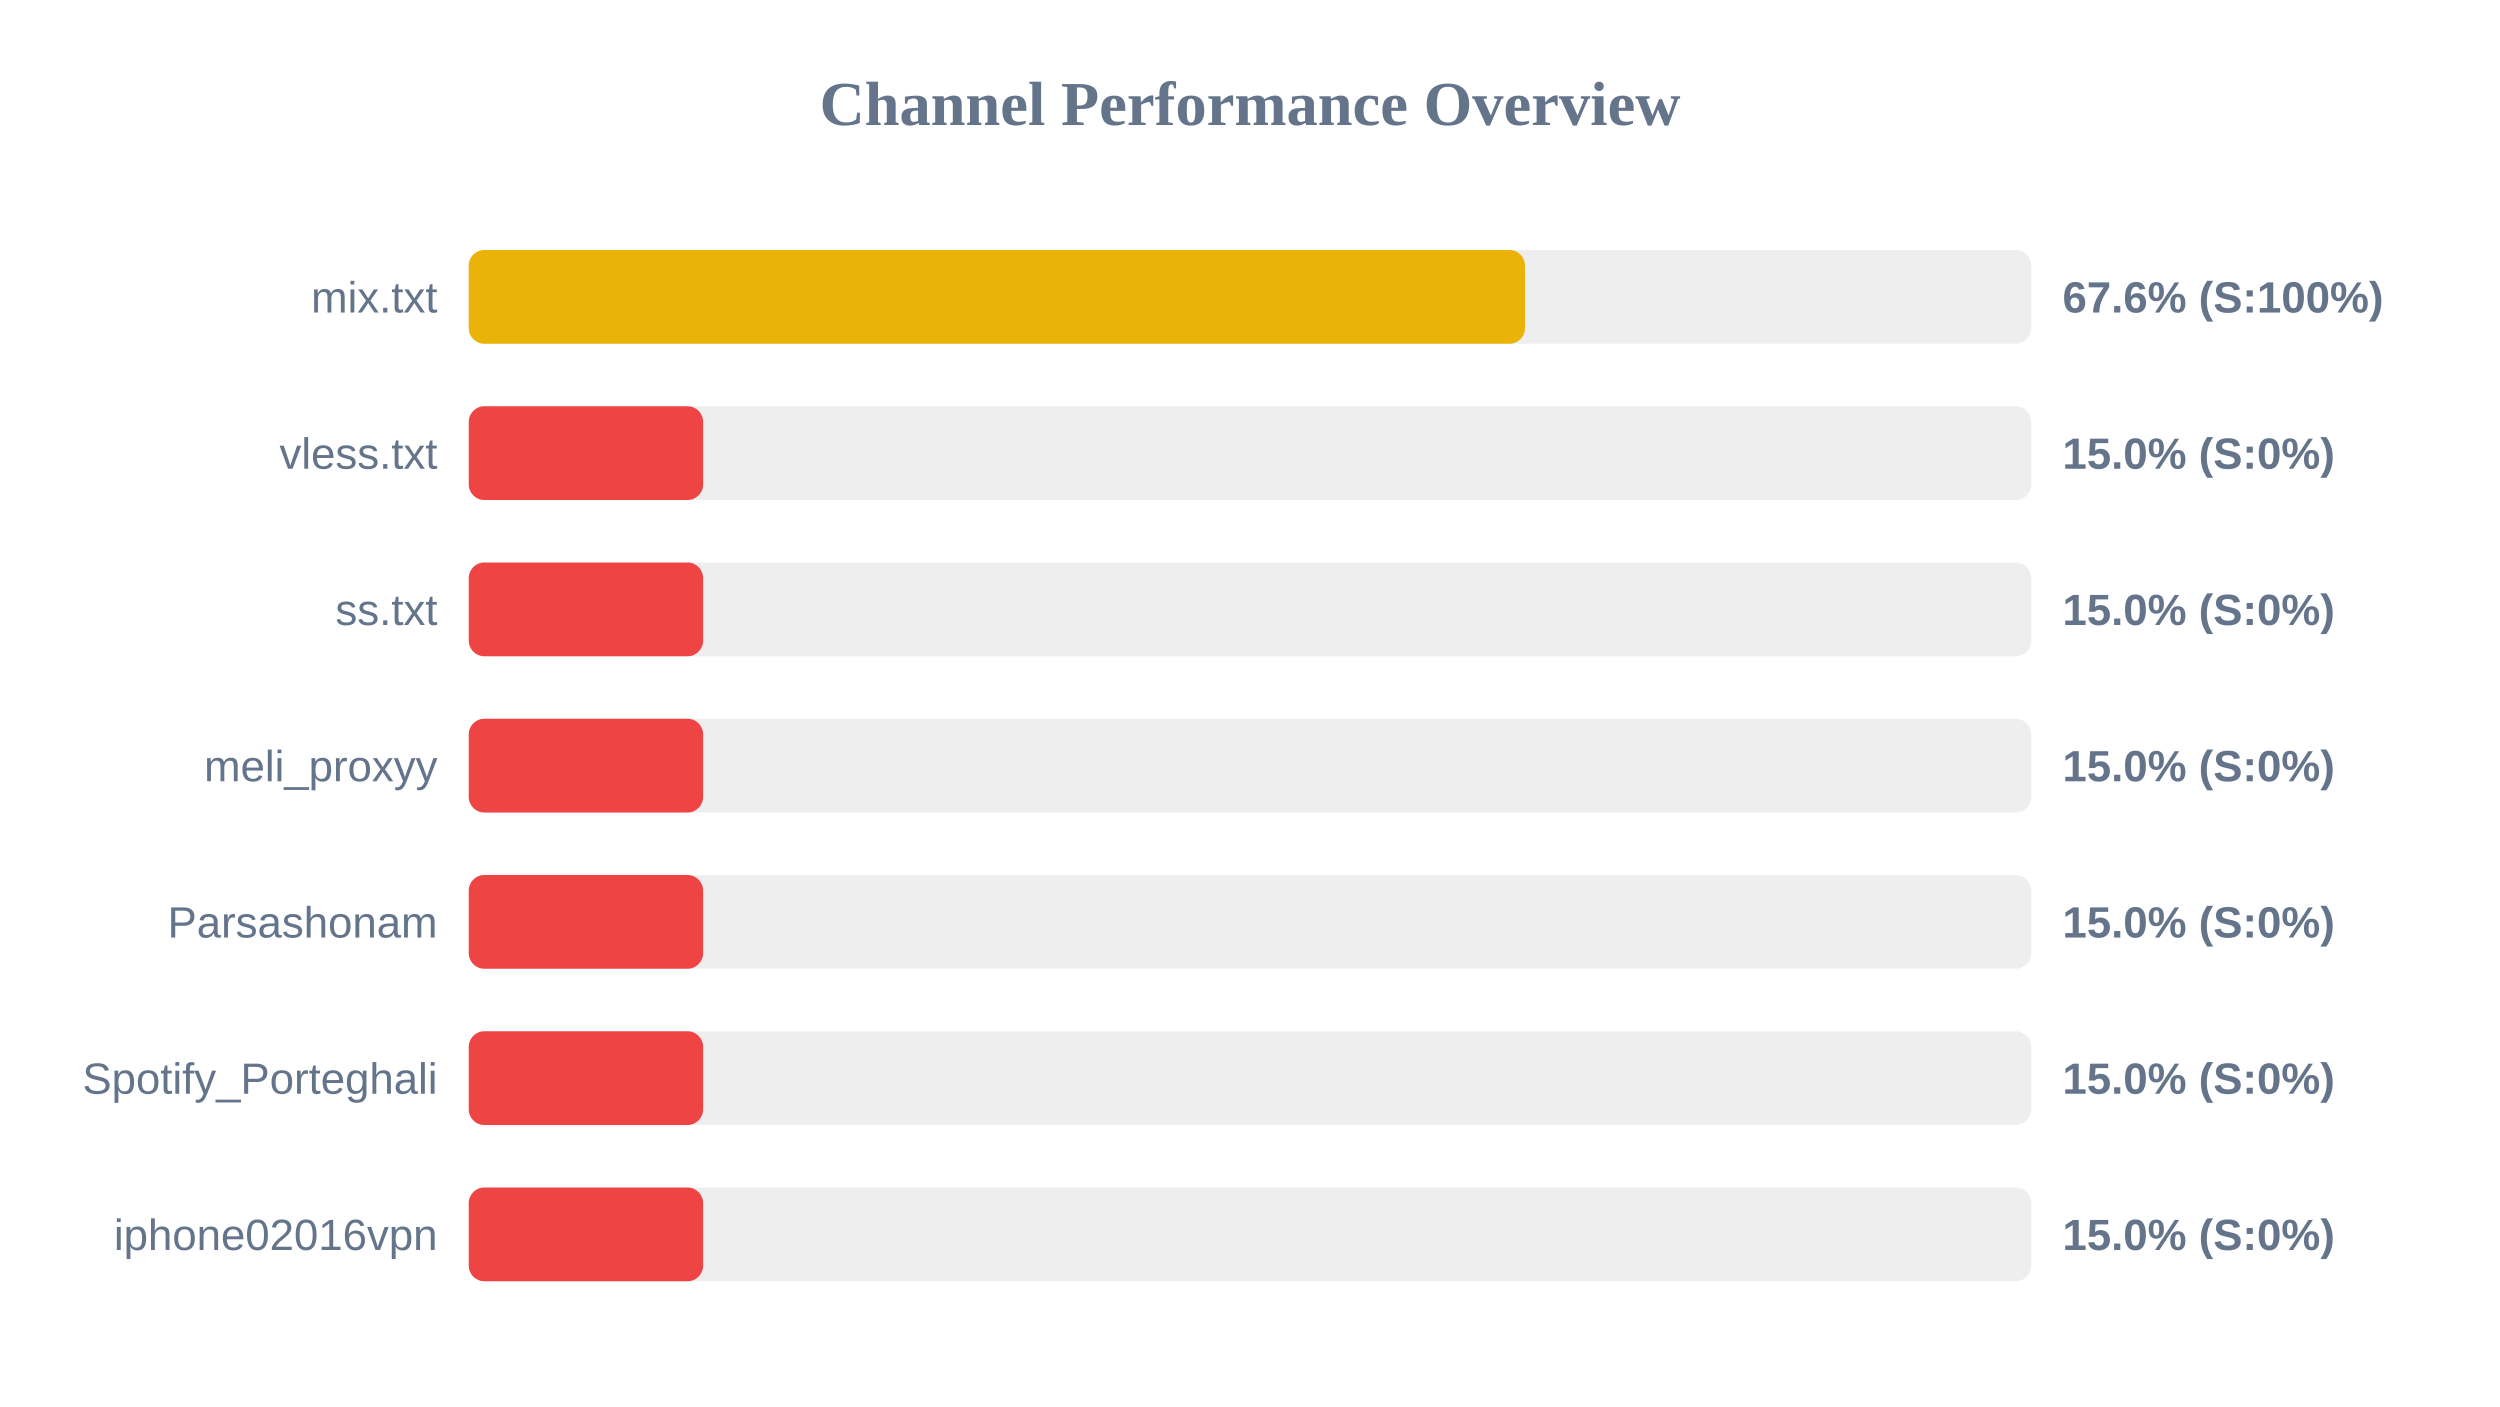
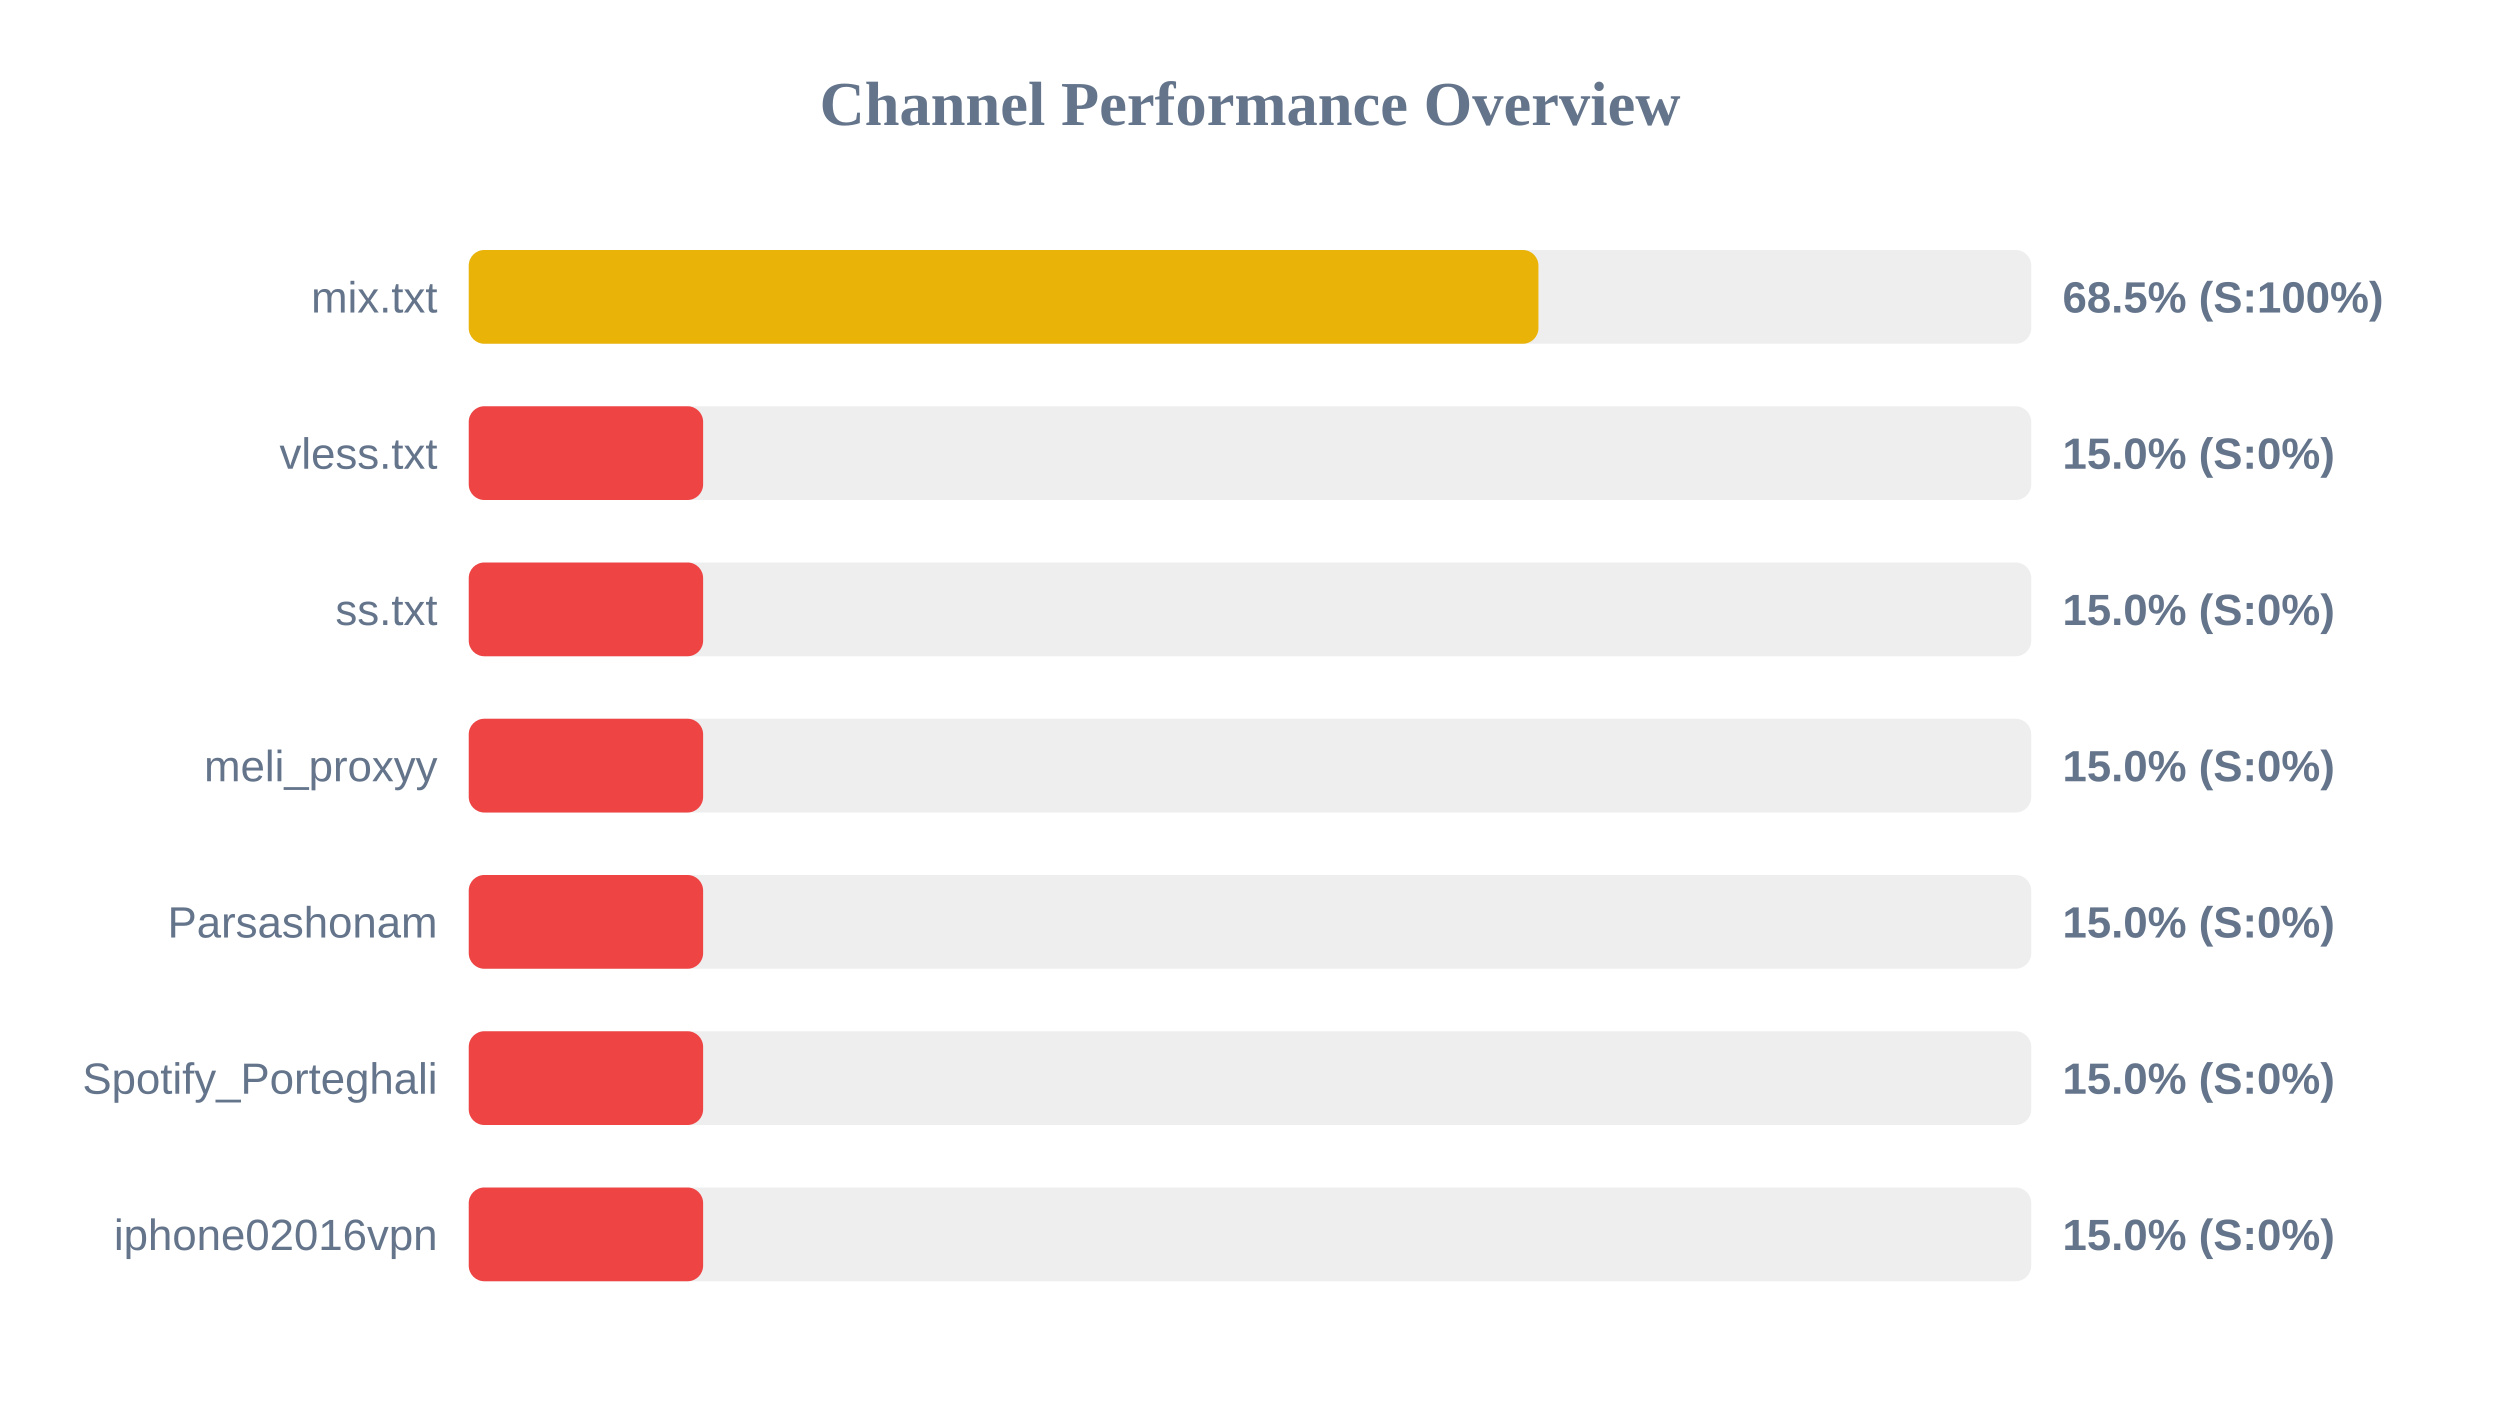
<svg xmlns="http://www.w3.org/2000/svg" width="800" height="450" version="1.1">
  <style>
        .row { font: 14px Arial; fill: #64748b; }
        .score { font: bold 14px Arial; fill: #64748b; }
    </style>
  <text x="400" y="40" text-anchor="middle" font-size="20px" font-weight="bold" fill="#64748b">Channel Performance Overview</text>
  <rect x="150" y="80" width="500" height="30" fill="#eee" rx="5" />
-   <rect x="150" y="80" width="338.0" height="30" fill="#eab308" rx="5" />
+   <rect x="150" y="80" width="342.3" height="30" fill="#eab308" rx="5" />
  <text x="140" y="100" text-anchor="end" class="row">mix.txt</text>
-   <text x="660" y="100" text-anchor="start" class="score">67.6% (S:100%)</text>
+   <text x="660" y="100" text-anchor="start" class="score">68.5% (S:100%)</text>
  <rect x="150" y="130" width="500" height="30" fill="#eee" rx="5" />
  <rect x="150" y="130" width="75.0" height="30" fill="#ef4444" rx="5" />
  <text x="140" y="150" text-anchor="end" class="row">vless.txt</text>
  <text x="660" y="150" text-anchor="start" class="score">15.0% (S:0%)</text>
  <rect x="150" y="180" width="500" height="30" fill="#eee" rx="5" />
  <rect x="150" y="180" width="75.0" height="30" fill="#ef4444" rx="5" />
  <text x="140" y="200" text-anchor="end" class="row">ss.txt</text>
  <text x="660" y="200" text-anchor="start" class="score">15.0% (S:0%)</text>
  <rect x="150" y="230" width="500" height="30" fill="#eee" rx="5" />
  <rect x="150" y="230" width="75.0" height="30" fill="#ef4444" rx="5" />
  <text x="140" y="250" text-anchor="end" class="row">meli_proxyy</text>
  <text x="660" y="250" text-anchor="start" class="score">15.0% (S:0%)</text>
  <rect x="150" y="280" width="500" height="30" fill="#eee" rx="5" />
  <rect x="150" y="280" width="75.0" height="30" fill="#ef4444" rx="5" />
  <text x="140" y="300" text-anchor="end" class="row">Parsashonam</text>
  <text x="660" y="300" text-anchor="start" class="score">15.0% (S:0%)</text>
  <rect x="150" y="330" width="500" height="30" fill="#eee" rx="5" />
  <rect x="150" y="330" width="75.0" height="30" fill="#ef4444" rx="5" />
  <text x="140" y="350" text-anchor="end" class="row">Spotify_Porteghali</text>
  <text x="660" y="350" text-anchor="start" class="score">15.0% (S:0%)</text>
  <rect x="150" y="380" width="500" height="30" fill="#eee" rx="5" />
  <rect x="150" y="380" width="75.0" height="30" fill="#ef4444" rx="5" />
  <text x="140" y="400" text-anchor="end" class="row">iphone02016vpn</text>
  <text x="660" y="400" text-anchor="start" class="score">15.0% (S:0%)</text>
</svg>
